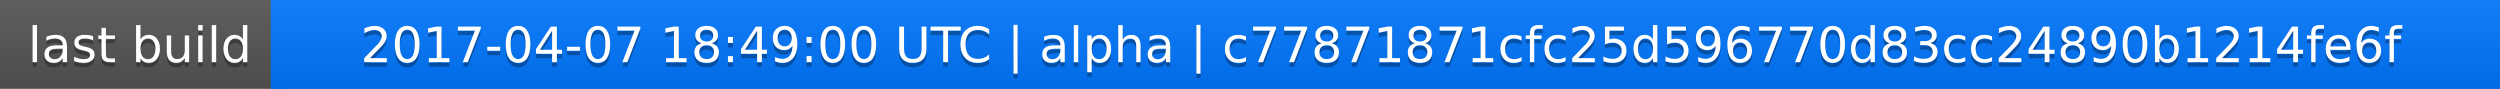
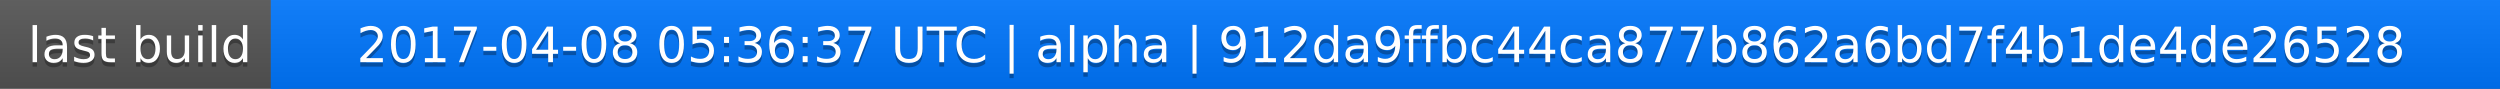
<svg xmlns="http://www.w3.org/2000/svg" width="563" height="20">
  <linearGradient id="a" x2="0" y2="100%">
    <stop offset="0" stop-color="#bbb" stop-opacity=".1" />
    <stop offset="1" stop-opacity=".1" />
  </linearGradient>
  <rect rx="0" width="563" height="20" fill="#555" />
  <rect rx="0" x="61" width="502" height="20" fill="#07f" />
  <path fill="#07f" d="M61 0h4v20h-4z" />
  <rect rx="0" width="563" height="20" fill="url(#a)" />
  <g fill="#fff" text-anchor="middle" font-family="DejaVu Sans,Verdana,Geneva,sans-serif" font-size="11">
    <text x="31.5" y="15" fill="#010101" fill-opacity=".3">last build</text>
    <text x="31.5" y="14">last build</text>
-     <text x="311" y="15" fill="#010101" fill-opacity=".3">2017-04-07 18:49:00 UTC | alpha | c77871871cfc25d596770d83cc24890b1214fe6f</text>
-     <text x="311" y="14">2017-04-07 18:49:00 UTC | alpha | c77871871cfc25d596770d83cc24890b1214fe6f</text>
+     <text x="311" y="15" fill="#010101" fill-opacity=".3">2017-04-08 05:36:37 UTC | alpha | 912da9ffbc44ca877b862a6bd7f4b1de4de26528</text>
+     <text x="311" y="14">2017-04-08 05:36:37 UTC | alpha | 912da9ffbc44ca877b862a6bd7f4b1de4de26528</text>
  </g>
</svg>
